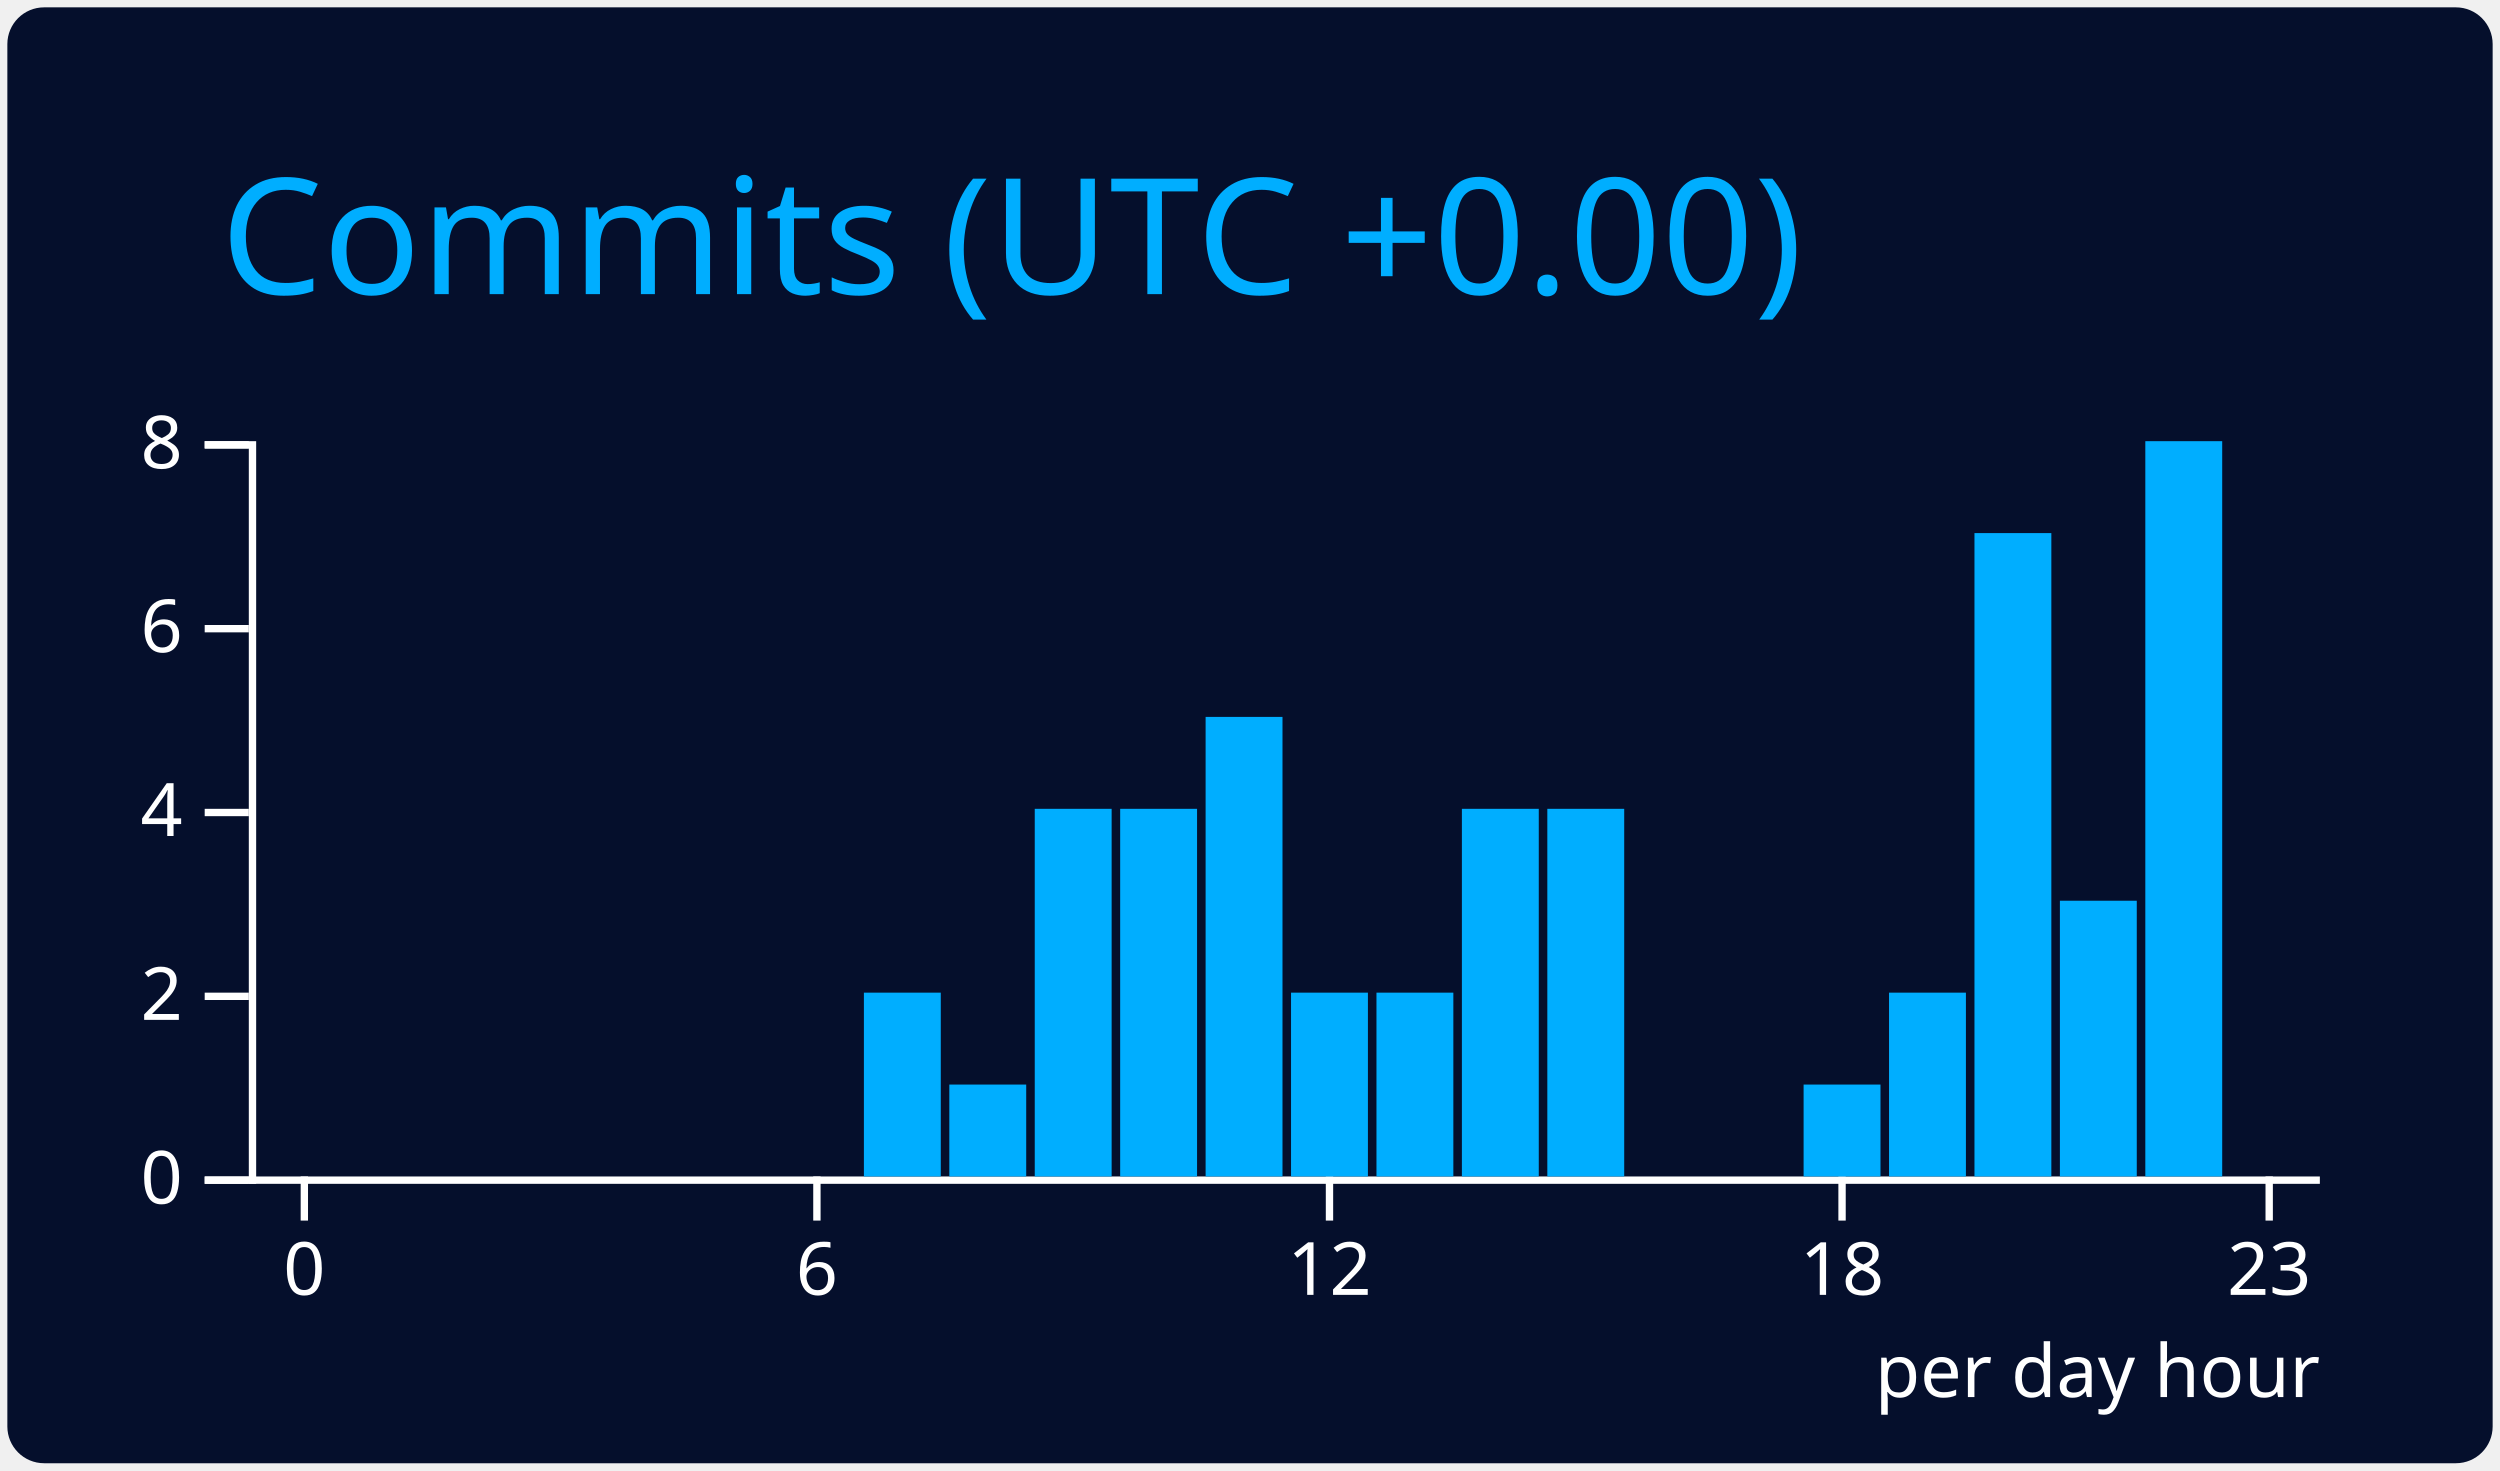
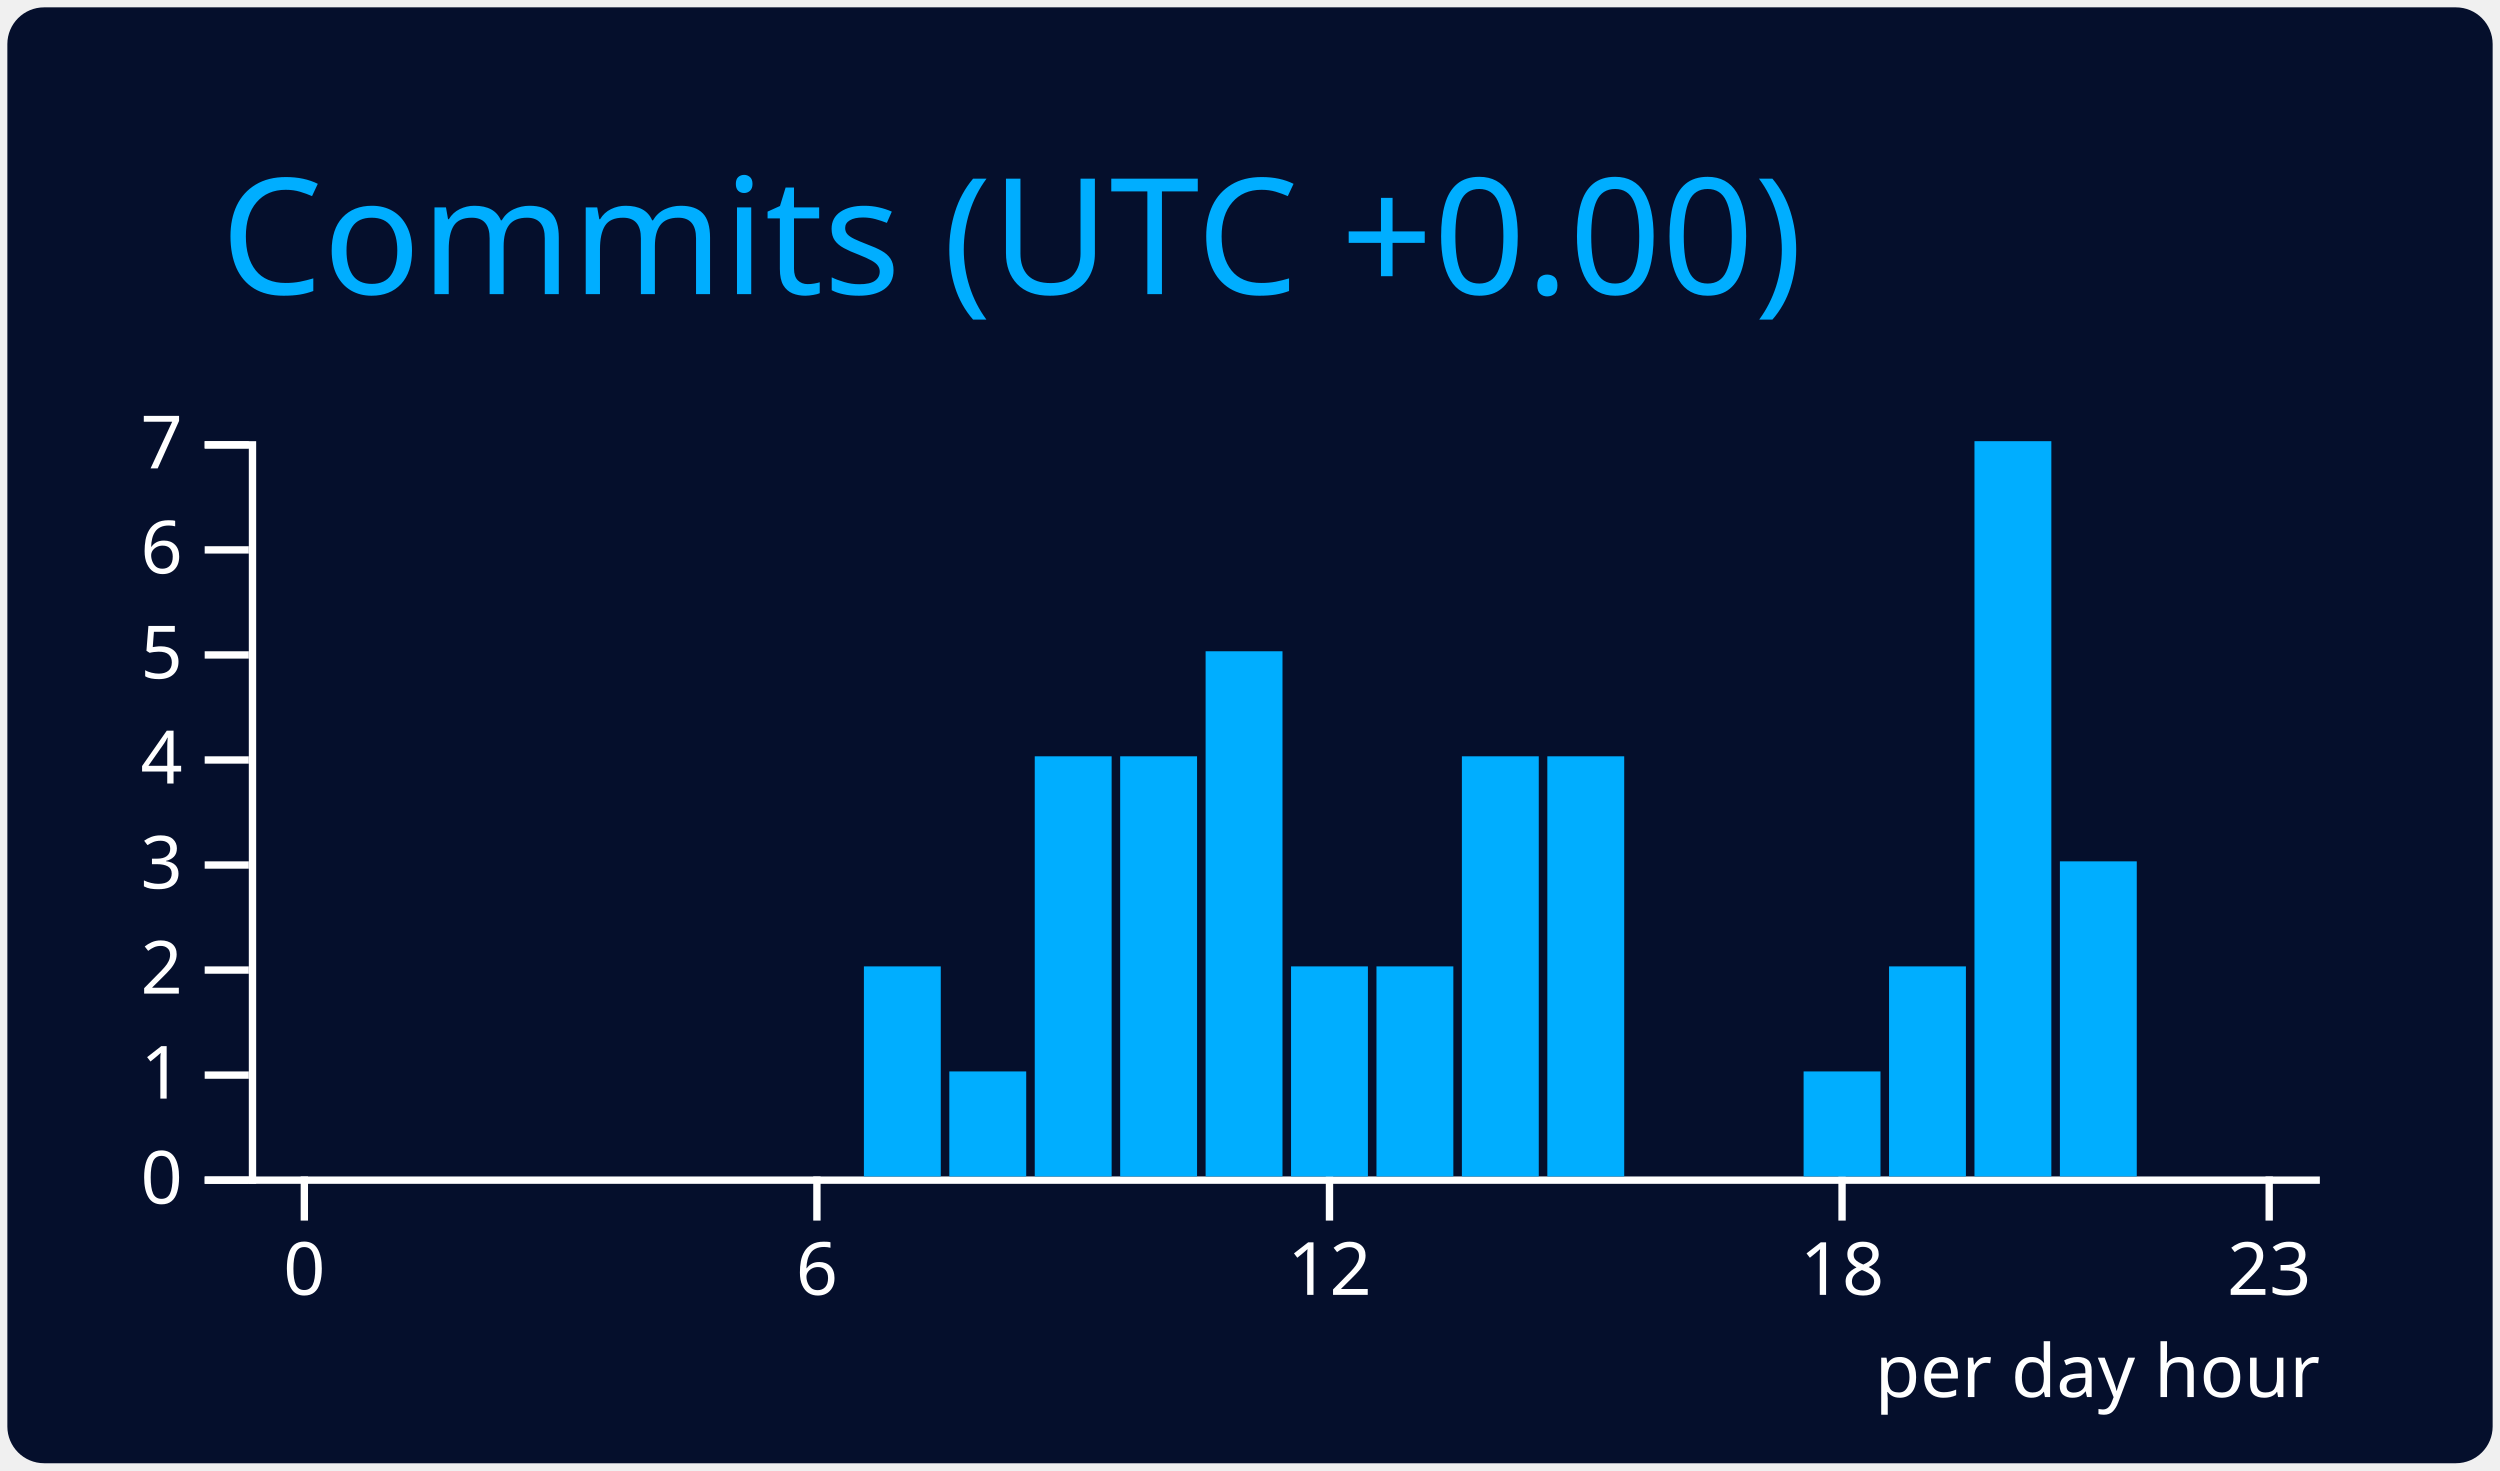
<svg xmlns="http://www.w3.org/2000/svg" width="340" height="200" viewBox="0 0 340 200">
  <style>* {
          font-family: 'Segoe UI', Ubuntu, "Helvetica Neue", Sans-Serif
        }</style>
  <rect x="1" y="1" rx="5" ry="5" height="99%" width="99.412%" stroke="#000000" stroke-width="1" fill="#050f2c" stroke-opacity="0" />
  <text x="30" y="40" style="font-size: 22px; fill: #00aeff;">Commits (UTC +0.00)</text>
  <g transform="translate(0,40)">
    <g color="#00aeff" transform="translate(35,20)">
      <g color="#ffffff" transform="translate(0,100)" fill="none" font-size="10" font-family="sans-serif" text-anchor="middle">
        <path class="domain" stroke="currentColor" d="M-1.162,0.5H280.5" />
        <g class="tick" opacity="1" transform="translate(6.390041,0)">
          <line stroke="currentColor" y2="6" />
          <text fill="currentColor" y="9" dy="0.71em">0</text>
        </g>
        <g class="tick" opacity="1" transform="translate(76.09959,0)">
          <line stroke="currentColor" y2="6" />
          <text fill="currentColor" y="9" dy="0.71em">6</text>
        </g>
        <g class="tick" opacity="1" transform="translate(145.8091,0)">
          <line stroke="currentColor" y2="6" />
          <text fill="currentColor" y="9" dy="0.71em">12</text>
        </g>
        <g class="tick" opacity="1" transform="translate(215.5187,0)">
          <line stroke="currentColor" y2="6" />
          <text fill="currentColor" y="9" dy="0.71em">18</text>
        </g>
        <g class="tick" opacity="1" transform="translate(273.61,0)">
          <line stroke="currentColor" y2="6" />
          <text fill="currentColor" y="9" dy="0.71em">23</text>
        </g>
      </g>
      <g color="#ffffff" transform="translate(-1.161826,0)" fill="none" font-size="10" font-family="sans-serif" text-anchor="end">
        <path class="domain" stroke="currentColor" d="M-6,100.5H0.5V0.5H-6" />
        <g class="tick" opacity="1" transform="translate(0,100.5)">
          <line stroke="currentColor" x2="-6" />
          <text fill="currentColor" x="-9" dy="0.32em">0</text>
        </g>
-         <g class="tick" opacity="1" transform="translate(0,75.5)">
+         <g class="tick" opacity="1" transform="translate(0,86.21429)">
+           <line stroke="currentColor" x2="-6" />
+           <text fill="currentColor" x="-9" dy="0.32em">1</text>
+         </g>
+         <g class="tick" opacity="1" transform="translate(0,71.92857)">
          <line stroke="currentColor" x2="-6" />
          <text fill="currentColor" x="-9" dy="0.32em">2</text>
        </g>
-         <g class="tick" opacity="1" transform="translate(0,50.5)">
+         <g class="tick" opacity="1" transform="translate(0,57.64286)">
+           <line stroke="currentColor" x2="-6" />
+           <text fill="currentColor" x="-9" dy="0.32em">3</text>
+         </g>
+         <g class="tick" opacity="1" transform="translate(0,43.35714)">
          <line stroke="currentColor" x2="-6" />
          <text fill="currentColor" x="-9" dy="0.32em">4</text>
        </g>
-         <g class="tick" opacity="1" transform="translate(0,25.5)">
+         <g class="tick" opacity="1" transform="translate(0,29.07143)">
+           <line stroke="currentColor" x2="-6" />
+           <text fill="currentColor" x="-9" dy="0.32em">5</text>
+         </g>
+         <g class="tick" opacity="1" transform="translate(0,14.78571)">
          <line stroke="currentColor" x2="-6" />
          <text fill="currentColor" x="-9" dy="0.32em">6</text>
        </g>
        <g class="tick" opacity="1" transform="translate(0,0.5)">
          <line stroke="currentColor" x2="-6" />
-           <text fill="currentColor" x="-9" dy="0.32em">8</text>
+           <text fill="currentColor" x="-9" dy="0.32em">7</text>
        </g>
      </g>
      <rect class="bar" fill="#00aeff" x="1.162" y="100" width="10.456" height="0" />
      <rect class="bar" fill="#00aeff" x="12.78" y="100" width="10.456" height="0" />
      <rect class="bar" fill="#00aeff" x="24.398" y="100" width="10.456" height="0" />
      <rect class="bar" fill="#00aeff" x="36.017" y="100" width="10.456" height="0" />
      <rect class="bar" fill="#00aeff" x="47.635" y="100" width="10.456" height="0" />
      <rect class="bar" fill="#00aeff" x="59.253" y="100" width="10.456" height="0" />
      <rect class="bar" fill="#00aeff" x="70.871" y="100" width="10.456" height="0" />
-       <rect class="bar" fill="#00aeff" x="82.49" y="75" width="10.456" height="25" />
-       <rect class="bar" fill="#00aeff" x="94.108" y="87.5" width="10.456" height="12.5" />
-       <rect class="bar" fill="#00aeff" x="105.726" y="50" width="10.456" height="50" />
-       <rect class="bar" fill="#00aeff" x="117.344" y="50" width="10.456" height="50" />
-       <rect class="bar" fill="#00aeff" x="128.963" y="37.5" width="10.456" height="62.5" />
-       <rect class="bar" fill="#00aeff" x="140.581" y="75" width="10.456" height="25" />
-       <rect class="bar" fill="#00aeff" x="152.199" y="75" width="10.456" height="25" />
-       <rect class="bar" fill="#00aeff" x="163.817" y="50" width="10.456" height="50" />
-       <rect class="bar" fill="#00aeff" x="175.436" y="50" width="10.456" height="50" />
+       <rect class="bar" fill="#00aeff" x="82.49" y="71.429" width="10.456" height="28.571" />
+       <rect class="bar" fill="#00aeff" x="94.108" y="85.714" width="10.456" height="14.286" />
+       <rect class="bar" fill="#00aeff" x="105.726" y="42.857" width="10.456" height="57.143" />
+       <rect class="bar" fill="#00aeff" x="117.344" y="42.857" width="10.456" height="57.143" />
+       <rect class="bar" fill="#00aeff" x="128.963" y="28.571" width="10.456" height="71.429" />
+       <rect class="bar" fill="#00aeff" x="140.581" y="71.429" width="10.456" height="28.571" />
+       <rect class="bar" fill="#00aeff" x="152.199" y="71.429" width="10.456" height="28.571" />
+       <rect class="bar" fill="#00aeff" x="163.817" y="42.857" width="10.456" height="57.143" />
+       <rect class="bar" fill="#00aeff" x="175.436" y="42.857" width="10.456" height="57.143" />
      <rect class="bar" fill="#00aeff" x="187.054" y="100" width="10.456" height="0" />
      <rect class="bar" fill="#00aeff" x="198.672" y="100" width="10.456" height="0" />
-       <rect class="bar" fill="#00aeff" x="210.29" y="87.5" width="10.456" height="12.5" />
-       <rect class="bar" fill="#00aeff" x="221.909" y="75" width="10.456" height="25" />
-       <rect class="bar" fill="#00aeff" x="233.527" y="12.5" width="10.456" height="87.5" />
-       <rect class="bar" fill="#00aeff" x="245.145" y="62.5" width="10.456" height="37.5" />
-       <rect class="bar" fill="#00aeff" x="256.763" y="0" width="10.456" height="100" />
+       <rect class="bar" fill="#00aeff" x="210.29" y="85.714" width="10.456" height="14.286" />
+       <rect class="bar" fill="#00aeff" x="221.909" y="71.429" width="10.456" height="28.571" />
+       <rect class="bar" fill="#00aeff" x="233.527" y="0" width="10.456" height="100" />
+       <rect class="bar" fill="#00aeff" x="245.145" y="57.143" width="10.456" height="42.857" />
+       <rect class="bar" fill="#00aeff" x="256.763" y="100" width="10.456" height="0" />
      <rect class="bar" fill="#00aeff" x="268.382" y="100" width="10.456" height="0" />
      <g>
        <text y="130" x="220" style="fill: #ffffff; font-size: 10px;">per day hour</text>
      </g>
    </g>
  </g>
</svg>
